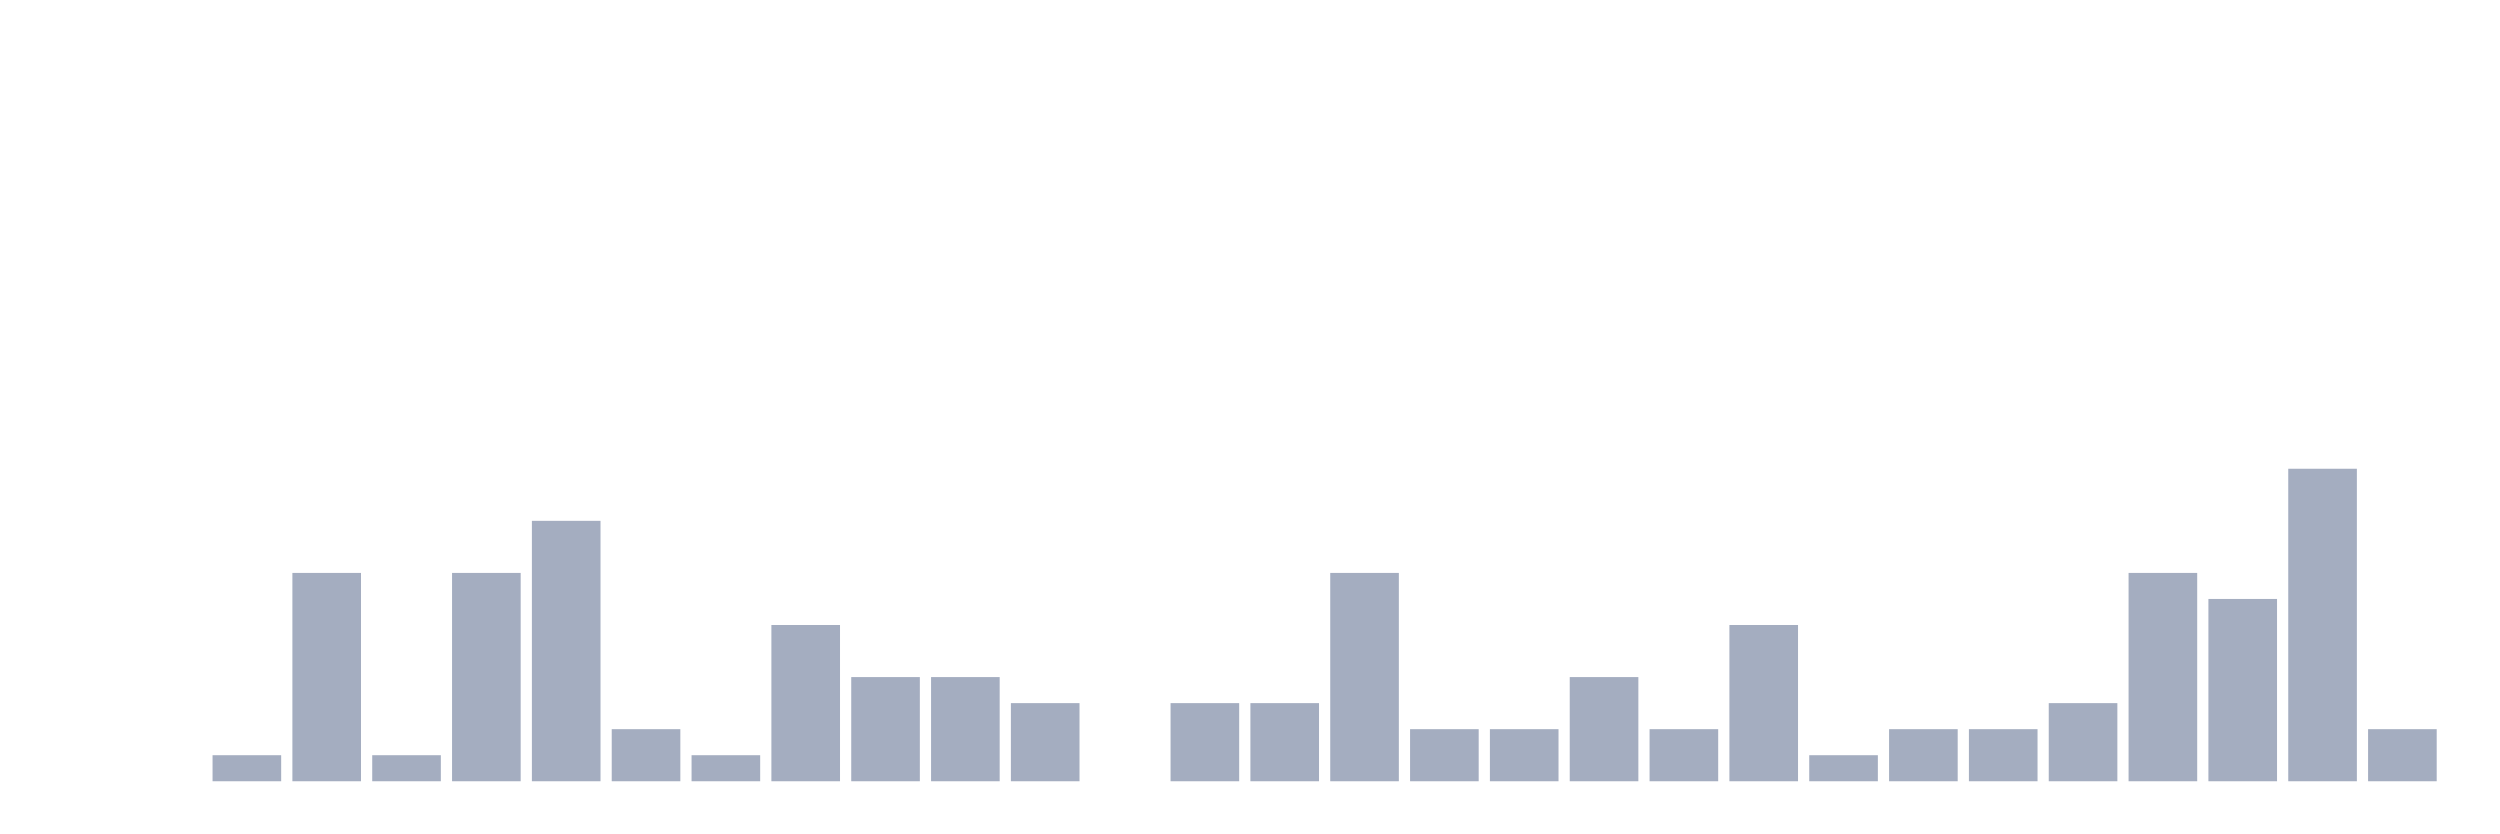
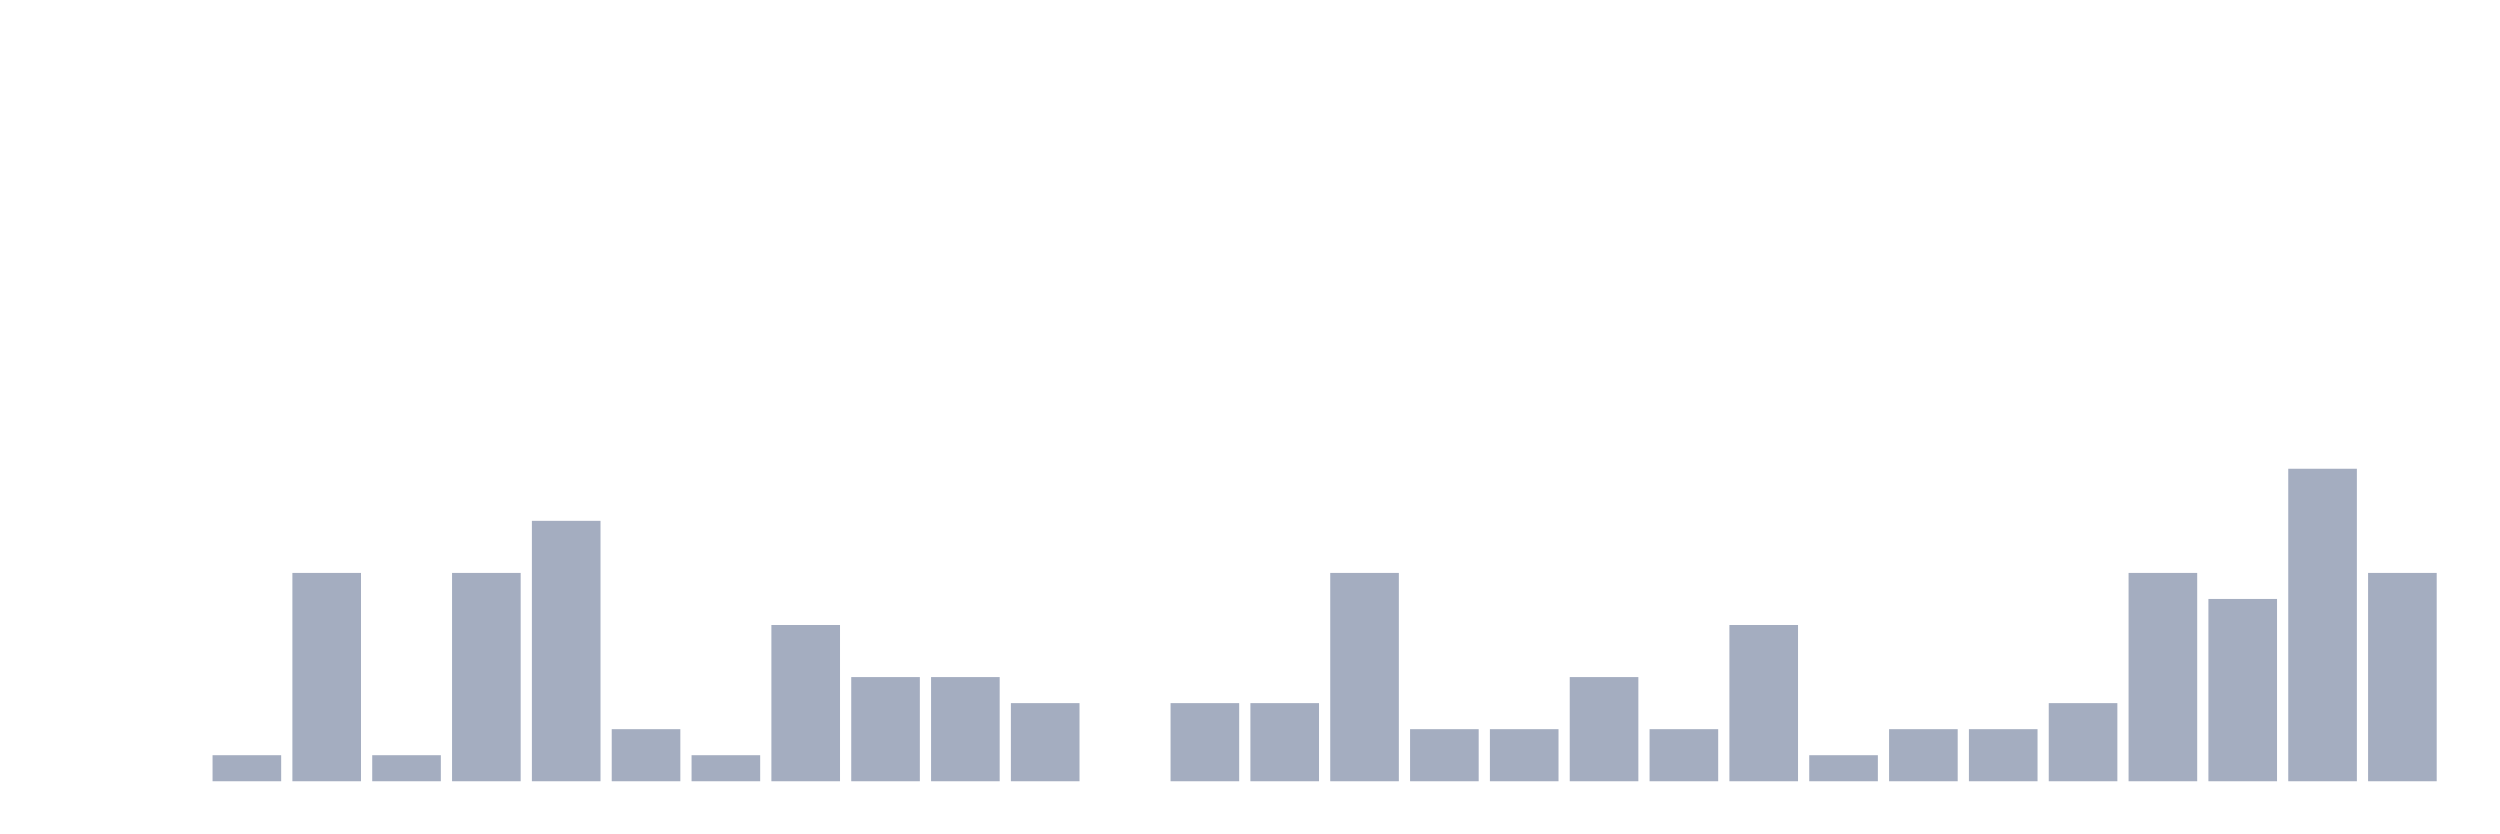
<svg xmlns="http://www.w3.org/2000/svg" viewBox="0 0 480 160">
  <g transform="translate(10,10)">
    <rect class="bar" x="0.153" width="13.175" y="140" height="0" fill="rgb(164,173,192)" />
    <rect class="bar" x="15.482" width="13.175" y="140" height="0" fill="rgb(164,173,192)" />
    <rect class="bar" x="30.81" width="13.175" y="135" height="5" fill="rgb(164,173,192)" />
    <rect class="bar" x="46.138" width="13.175" y="100" height="40" fill="rgb(164,173,192)" />
    <rect class="bar" x="61.466" width="13.175" y="135" height="5" fill="rgb(164,173,192)" />
    <rect class="bar" x="76.794" width="13.175" y="100" height="40" fill="rgb(164,173,192)" />
    <rect class="bar" x="92.123" width="13.175" y="90" height="50" fill="rgb(164,173,192)" />
    <rect class="bar" x="107.451" width="13.175" y="130" height="10" fill="rgb(164,173,192)" />
    <rect class="bar" x="122.779" width="13.175" y="135" height="5" fill="rgb(164,173,192)" />
    <rect class="bar" x="138.107" width="13.175" y="110" height="30" fill="rgb(164,173,192)" />
    <rect class="bar" x="153.436" width="13.175" y="120" height="20" fill="rgb(164,173,192)" />
    <rect class="bar" x="168.764" width="13.175" y="120" height="20" fill="rgb(164,173,192)" />
    <rect class="bar" x="184.092" width="13.175" y="125" height="15" fill="rgb(164,173,192)" />
    <rect class="bar" x="199.42" width="13.175" y="140" height="0" fill="rgb(164,173,192)" />
    <rect class="bar" x="214.748" width="13.175" y="125" height="15" fill="rgb(164,173,192)" />
    <rect class="bar" x="230.077" width="13.175" y="125" height="15" fill="rgb(164,173,192)" />
    <rect class="bar" x="245.405" width="13.175" y="100" height="40" fill="rgb(164,173,192)" />
    <rect class="bar" x="260.733" width="13.175" y="130" height="10" fill="rgb(164,173,192)" />
    <rect class="bar" x="276.061" width="13.175" y="130" height="10" fill="rgb(164,173,192)" />
    <rect class="bar" x="291.39" width="13.175" y="120" height="20" fill="rgb(164,173,192)" />
    <rect class="bar" x="306.718" width="13.175" y="130" height="10" fill="rgb(164,173,192)" />
    <rect class="bar" x="322.046" width="13.175" y="110" height="30" fill="rgb(164,173,192)" />
    <rect class="bar" x="337.374" width="13.175" y="135" height="5" fill="rgb(164,173,192)" />
    <rect class="bar" x="352.702" width="13.175" y="130" height="10" fill="rgb(164,173,192)" />
    <rect class="bar" x="368.031" width="13.175" y="130" height="10" fill="rgb(164,173,192)" />
    <rect class="bar" x="383.359" width="13.175" y="125" height="15" fill="rgb(164,173,192)" />
    <rect class="bar" x="398.687" width="13.175" y="100" height="40" fill="rgb(164,173,192)" />
    <rect class="bar" x="414.015" width="13.175" y="105" height="35" fill="rgb(164,173,192)" />
    <rect class="bar" x="429.344" width="13.175" y="80" height="60" fill="rgb(164,173,192)" />
-     <rect class="bar" x="444.672" width="13.175" y="130" height="10" fill="rgb(164,173,192)" />
+     <rect class="bar" x="444.672" width="13.175" y="100" height="40" fill="rgb(164,173,192)" />
  </g>
</svg>
